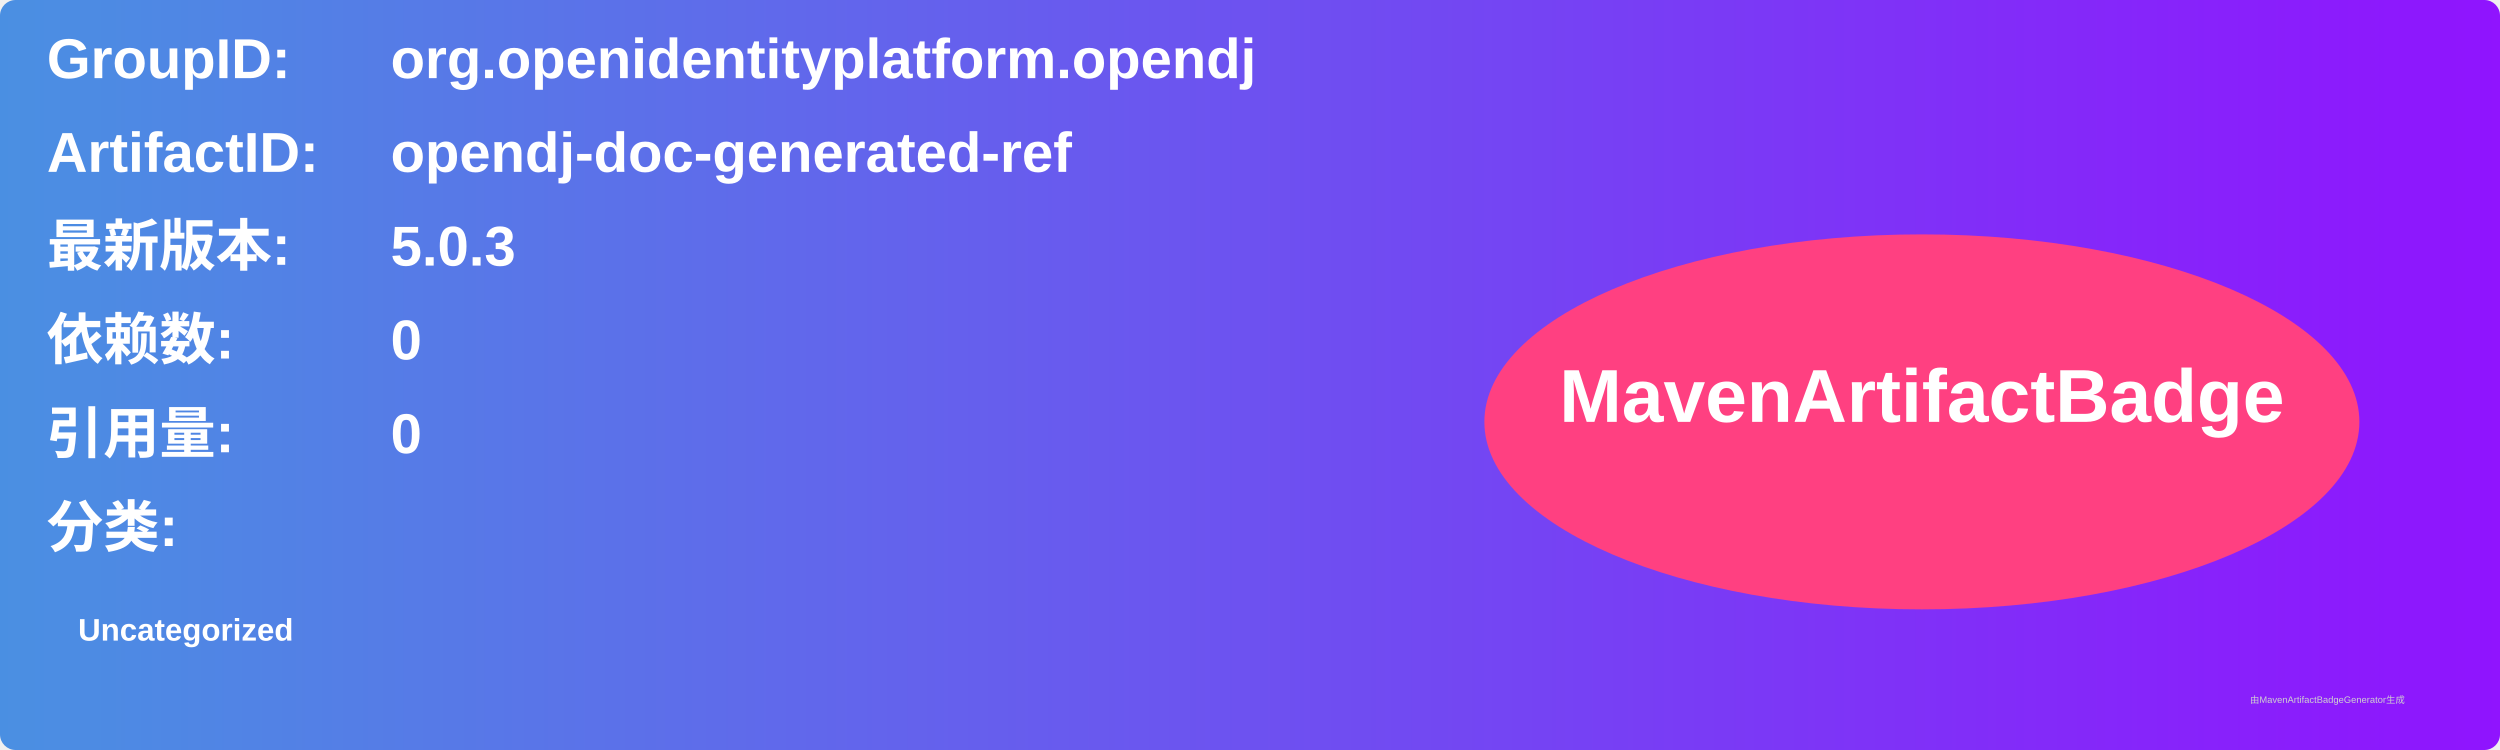
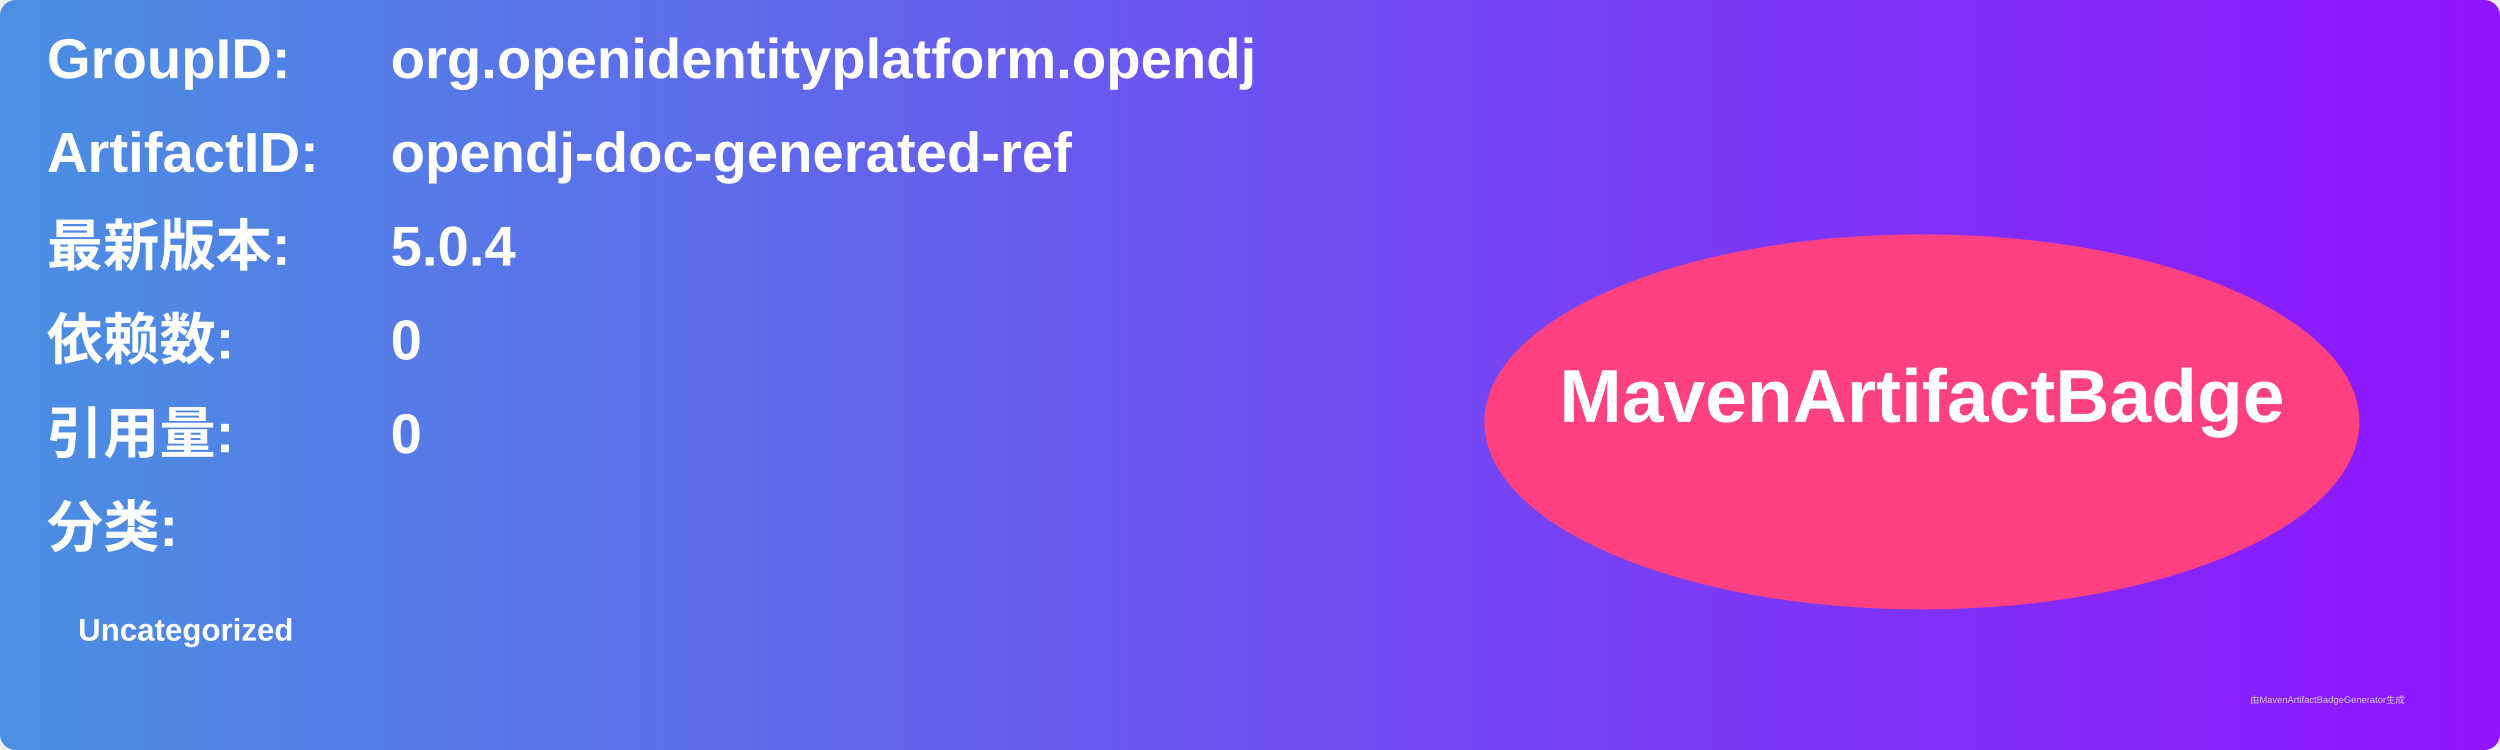
<svg xmlns="http://www.w3.org/2000/svg" width="800" height="240" viewBox="0 0 800 240">
  <linearGradient id="grad" x1="0%" y1="0%" x2="100%" y2="0%">
    <stop offset="0%" stop-color="#4a90e2" />
    <stop offset="100%" stop-color="#9013fe" />
  </linearGradient>
  <rect width="100%" height="100%" rx="5" ry="5" fill="url(#grad)" />
  <g transform="translate(15, 15)">
    <text x="0" y="10" font-family="Arial" font-size="18" fill="white" font-weight="bold" width="260">GroupID:</text>
    <text x="110" y="10" font-family="Arial" font-size="18" fill="white" font-weight="bold" width="460">org.openidentityplatform.opendj</text>
    <text x="0" y="40" font-family="Arial" font-size="18" fill="white" font-weight="bold" width="260">ArtifactID:</text>
    <text x="110" y="40" font-family="Arial" font-size="18" fill="white" font-weight="bold" width="460">opendj-doc-generated-ref</text>
    <text x="0" y="70" font-family="Arial" font-size="18" fill="white" font-weight="bold">最新版本:</text>
    <text x="110" y="70" font-family="Arial" font-size="18" fill="white" font-weight="bold">
-       <tspan font-weight="bold">5.0.3</tspan>
+       <tspan font-weight="bold">5.0.4</tspan>
    </text>
    <text x="0" y="100" font-family="Arial" font-size="18" fill="white" font-weight="bold">依赖数: </text>
    <text x="110" y="100" font-family="Arial" font-size="18" fill="white">
      <tspan font-weight="bold">0</tspan>
    </text>
    <text x="0" y="130" font-family="Arial" font-size="18" fill="white" font-weight="bold">引用量: </text>
    <text x="110" y="130" font-family="Arial" font-size="18" fill="white">
      <tspan font-weight="bold">0</tspan>
    </text>
    <text x="0" y="160" font-family="Arial" font-size="18" fill="white" font-weight="bold">分类:</text>
    <text x="10" y="190" font-family="Arial" font-size="10" fill="white">
      <tspan font-weight="bold">Uncategorized</tspan>
    </text>
    <ellipse cx="600" cy="120" rx="140" ry="60" fill="#ff4081" />
    <text x="600" y="120" text-anchor="middle" font-family="Arial" font-size="24" fill="white" font-weight="bold">MavenArtifactBadge</text>
  </g>
  <text x="720" y="225" font-family="Arial" font-size="3" fill="#d0d0d0">由MavenArtifactBadgeGenerator生成</text>
</svg>
